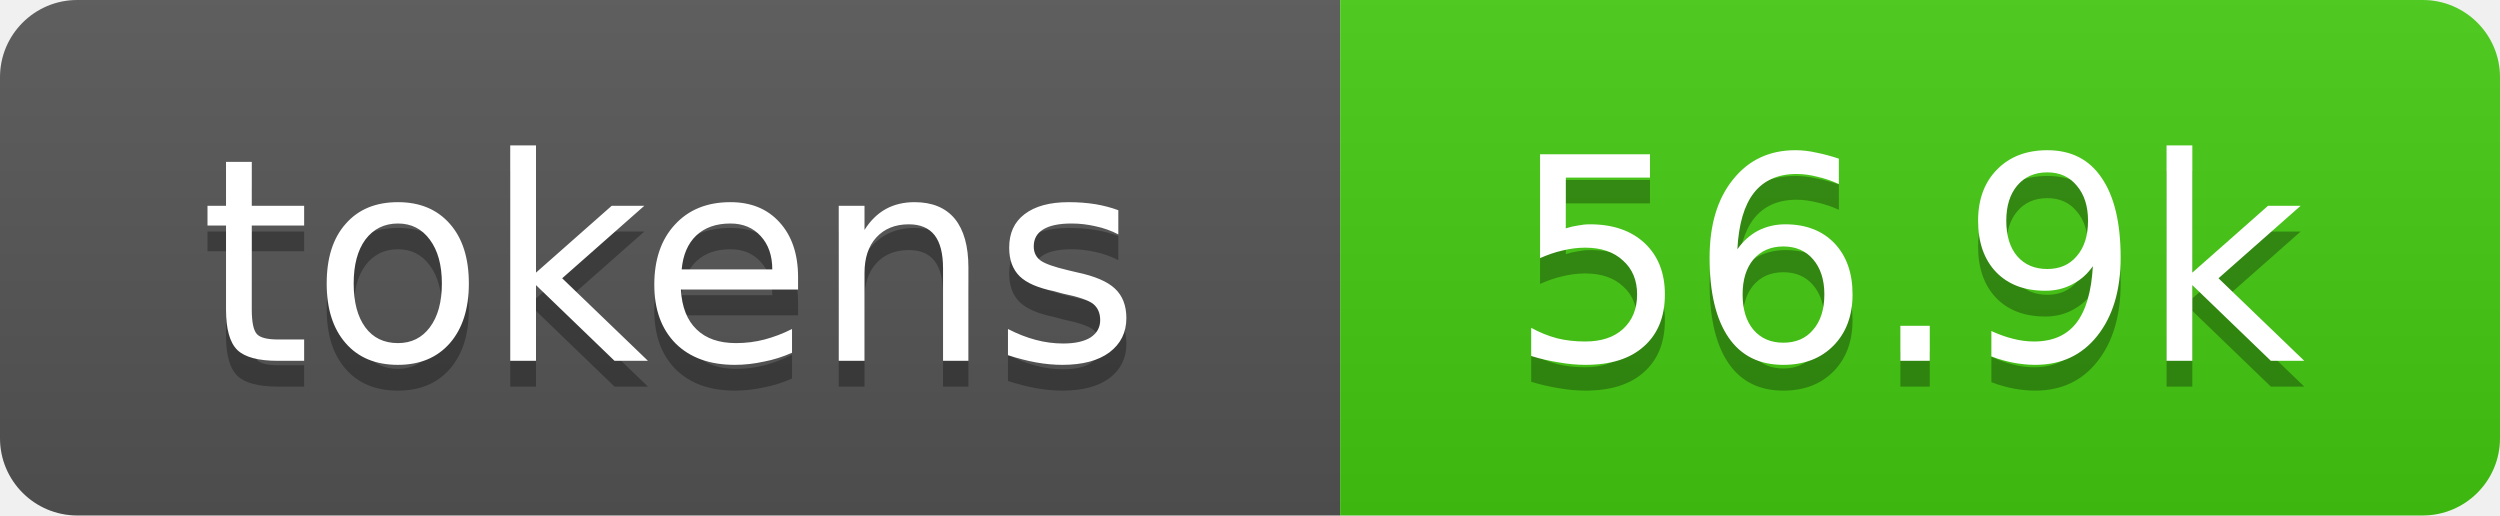
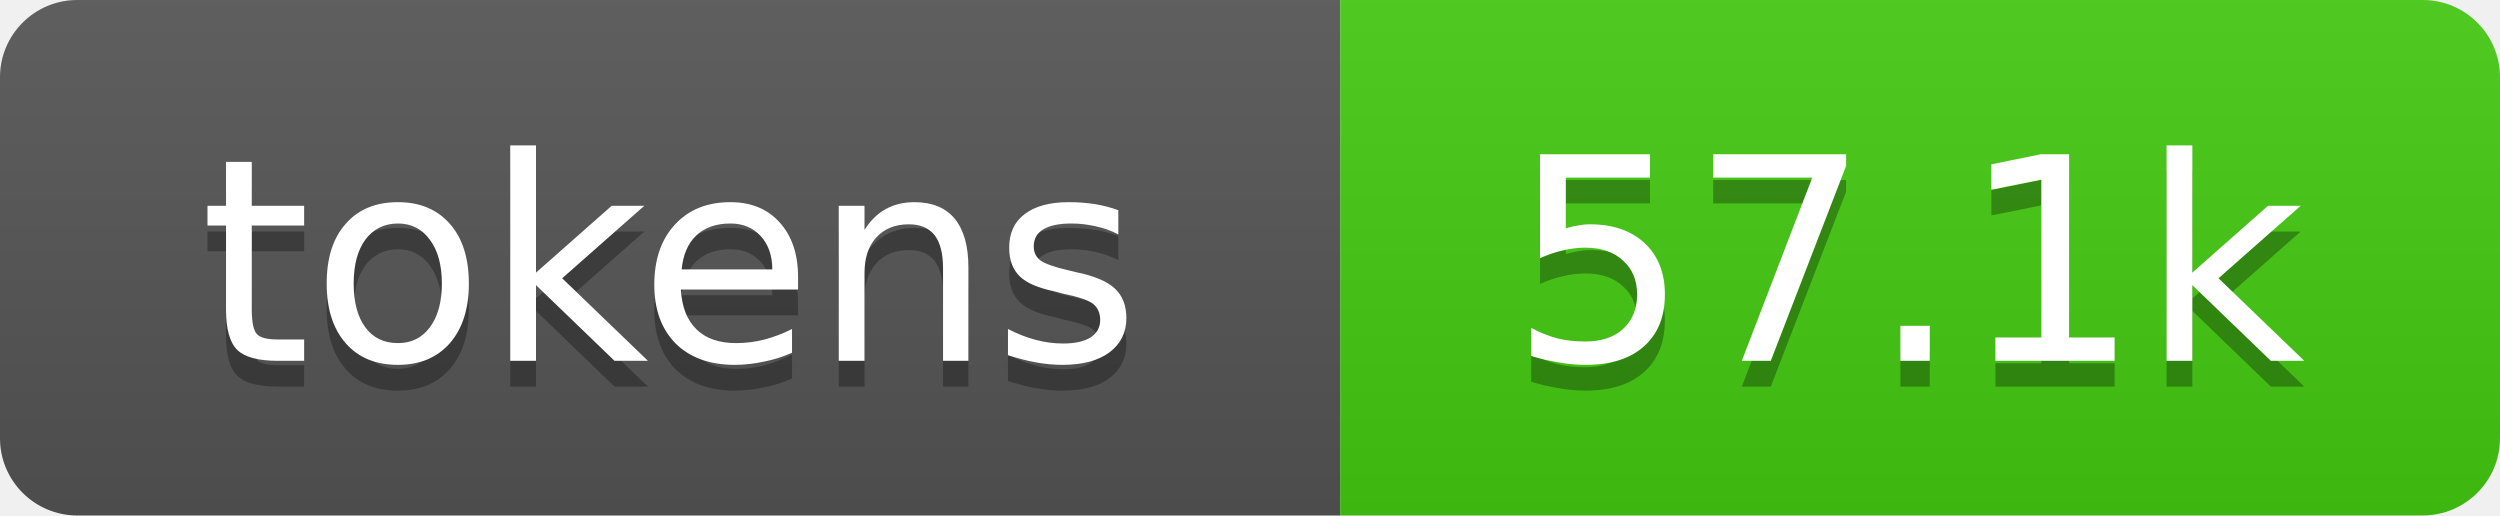
- <svg xmlns="http://www.w3.org/2000/svg" xmlns:xlink="http://www.w3.org/1999/xlink" width="97" height="20" role="img" aria-label="56.9k tokens, 28% of context window">
+ <svg xmlns="http://www.w3.org/2000/svg" xmlns:xlink="http://www.w3.org/1999/xlink" width="97" height="20" role="img" aria-label="57.1k tokens, 29% of context window">
  <linearGradient id="s" x2="0" y2="100%">
    <stop offset="0" stop-color="#bbb" stop-opacity=".1" />
    <stop offset="1" stop-opacity=".1" />
  </linearGradient>
  <clipPath id="r">
    <rect width="97" height="20" rx="3" fill="#fff" />
  </clipPath>
  <a xlink:href="https://github.com/qwibitai/nanoclaw/tree/main/repo-tokens">
    <g clip-path="url(#r)">
      <rect width="52" height="20" fill="#555" />
      <rect x="52" width="45" height="20" fill="#4c1" />
      <rect width="97" height="20" fill="url(#s)" />
      <g fill="#fff" text-anchor="middle" font-family="Verdana,Geneva,DejaVu Sans,sans-serif" font-size="11">
        <text aria-hidden="true" x="26" y="15" fill="#010101" fill-opacity=".3">tokens</text>
        <text x="26" y="14">tokens</text>
-         <text aria-hidden="true" x="74" y="15" fill="#010101" fill-opacity=".3">56.9k</text>
-         <text x="74" y="14">56.9k</text>
+         <text aria-hidden="true" x="74" y="15" fill="#010101" fill-opacity=".3">57.1k</text>
+         <text x="74" y="14">57.1k</text>
      </g>
    </g>
  </a>
</svg>
